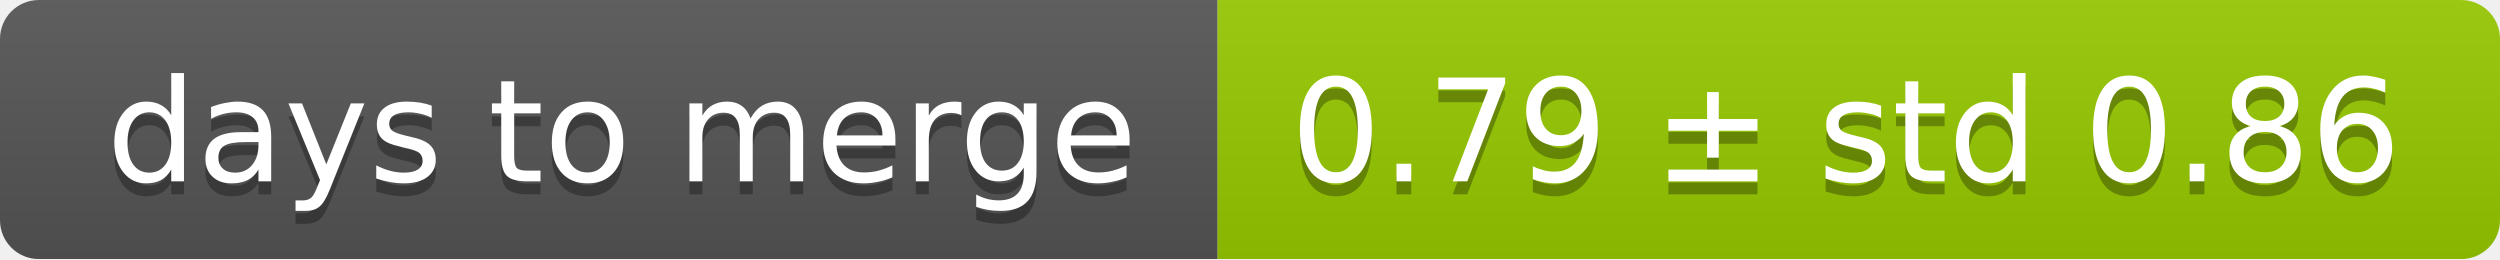
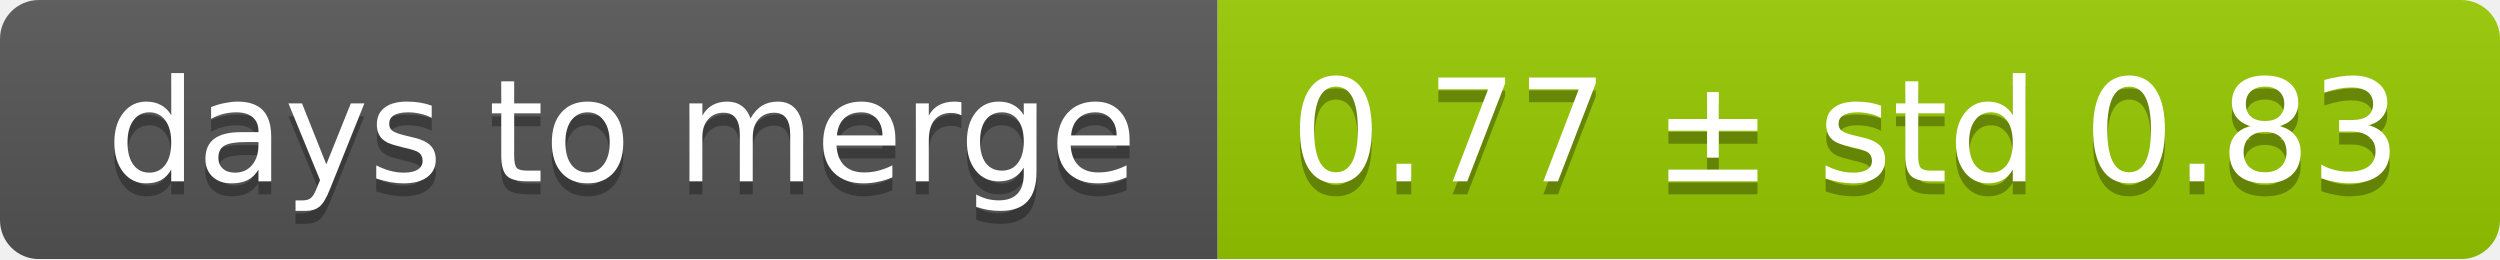
<svg xmlns="http://www.w3.org/2000/svg" width="193" height="20">
  <linearGradient id="smooth" x2="0" y2="100%">
    <stop offset="0" stop-color="#bbb" stop-opacity=".1" />
    <stop offset="1" stop-opacity=".1" />
  </linearGradient>
  <mask id="round">
    <rect width="193" height="20" rx="3" fill="#fff" />
  </mask>
  <g mask="url(#round)">
    <rect width="94" height="20" fill="#555" />
    <rect x="94" width="99" height="20" fill="#97ca00" />
    <rect width="193" height="20" fill="url(#smooth)" />
  </g>
  <g fill="#fff" text-anchor="middle" font-family="DejaVu Sans,Verdana,Geneva,sans-serif" font-size="11">
    <text x="48" y="15" fill="#010101" fill-opacity=".3">days to merge</text>
    <text x="48" y="14">days to merge</text>
-     <text x="142.5" y="15" fill="#010101" fill-opacity=".3">0.79 ± std 0.86</text>
-     <text x="142.5" y="14">0.79 ± std 0.86</text>
+     <text x="142.5" y="15" fill="#010101" fill-opacity=".3">0.77 ± std 0.83</text>
+     <text x="142.5" y="14">0.77 ± std 0.83</text>
  </g>
</svg>
